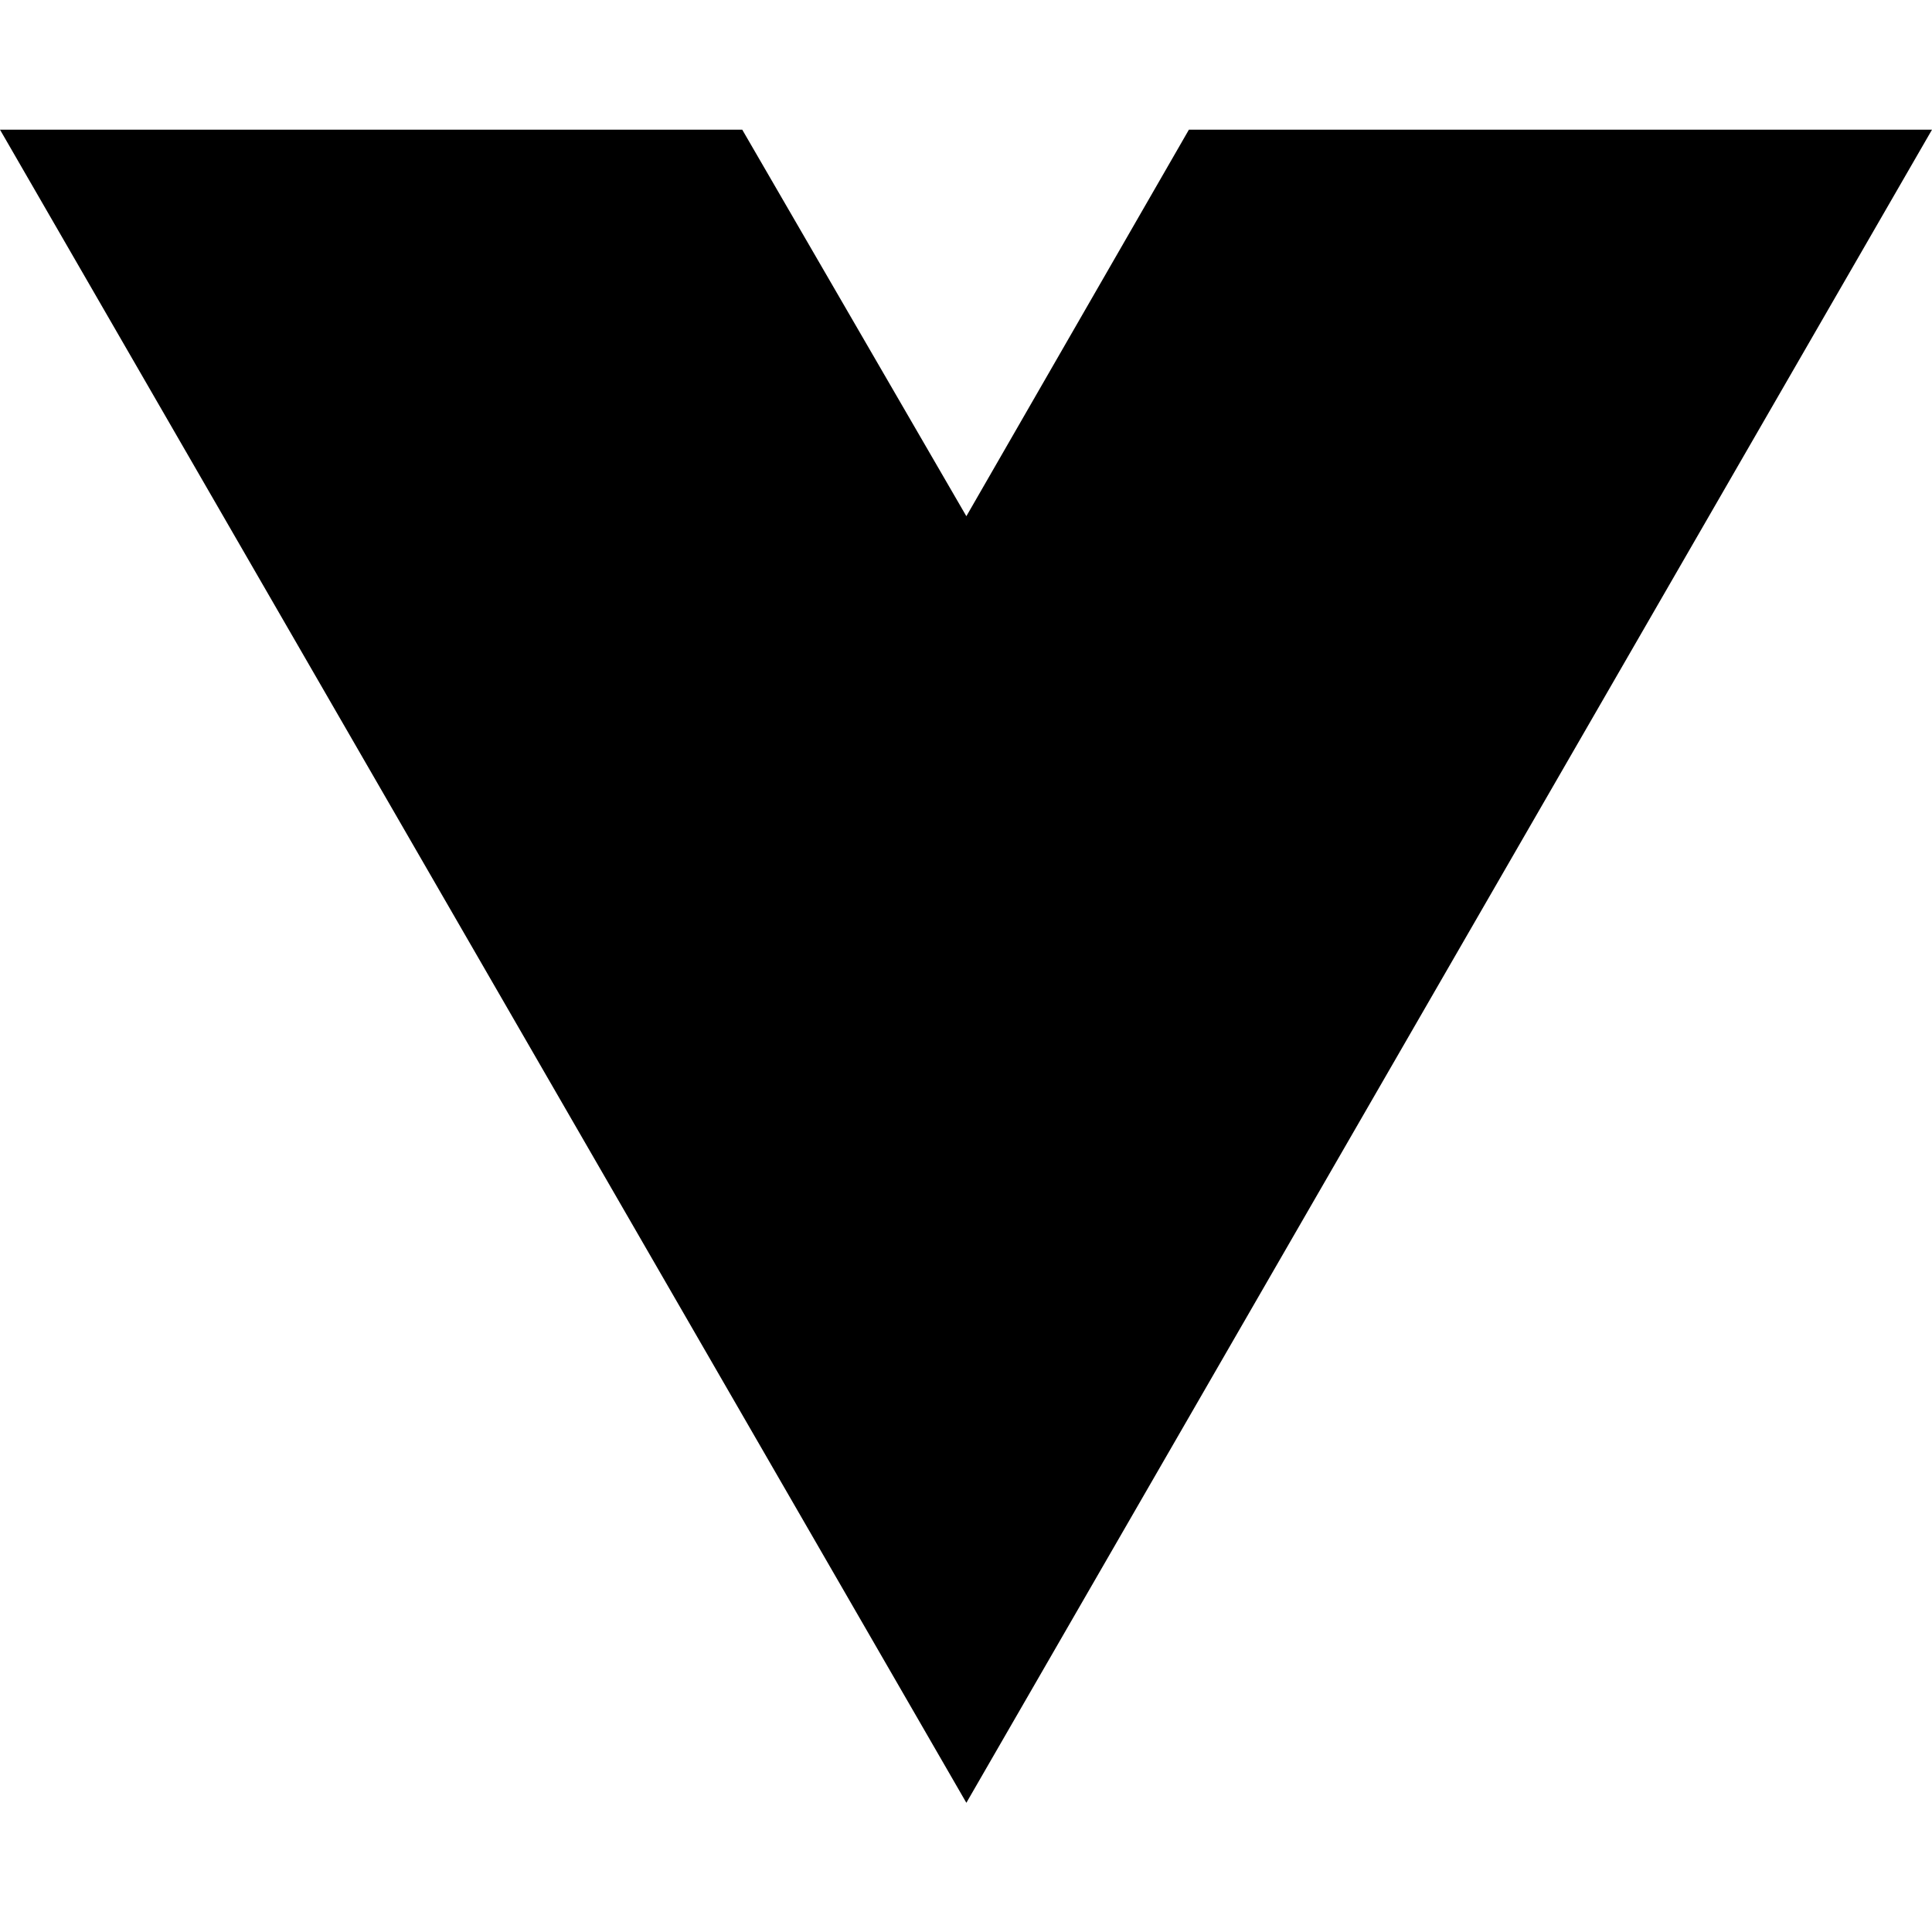
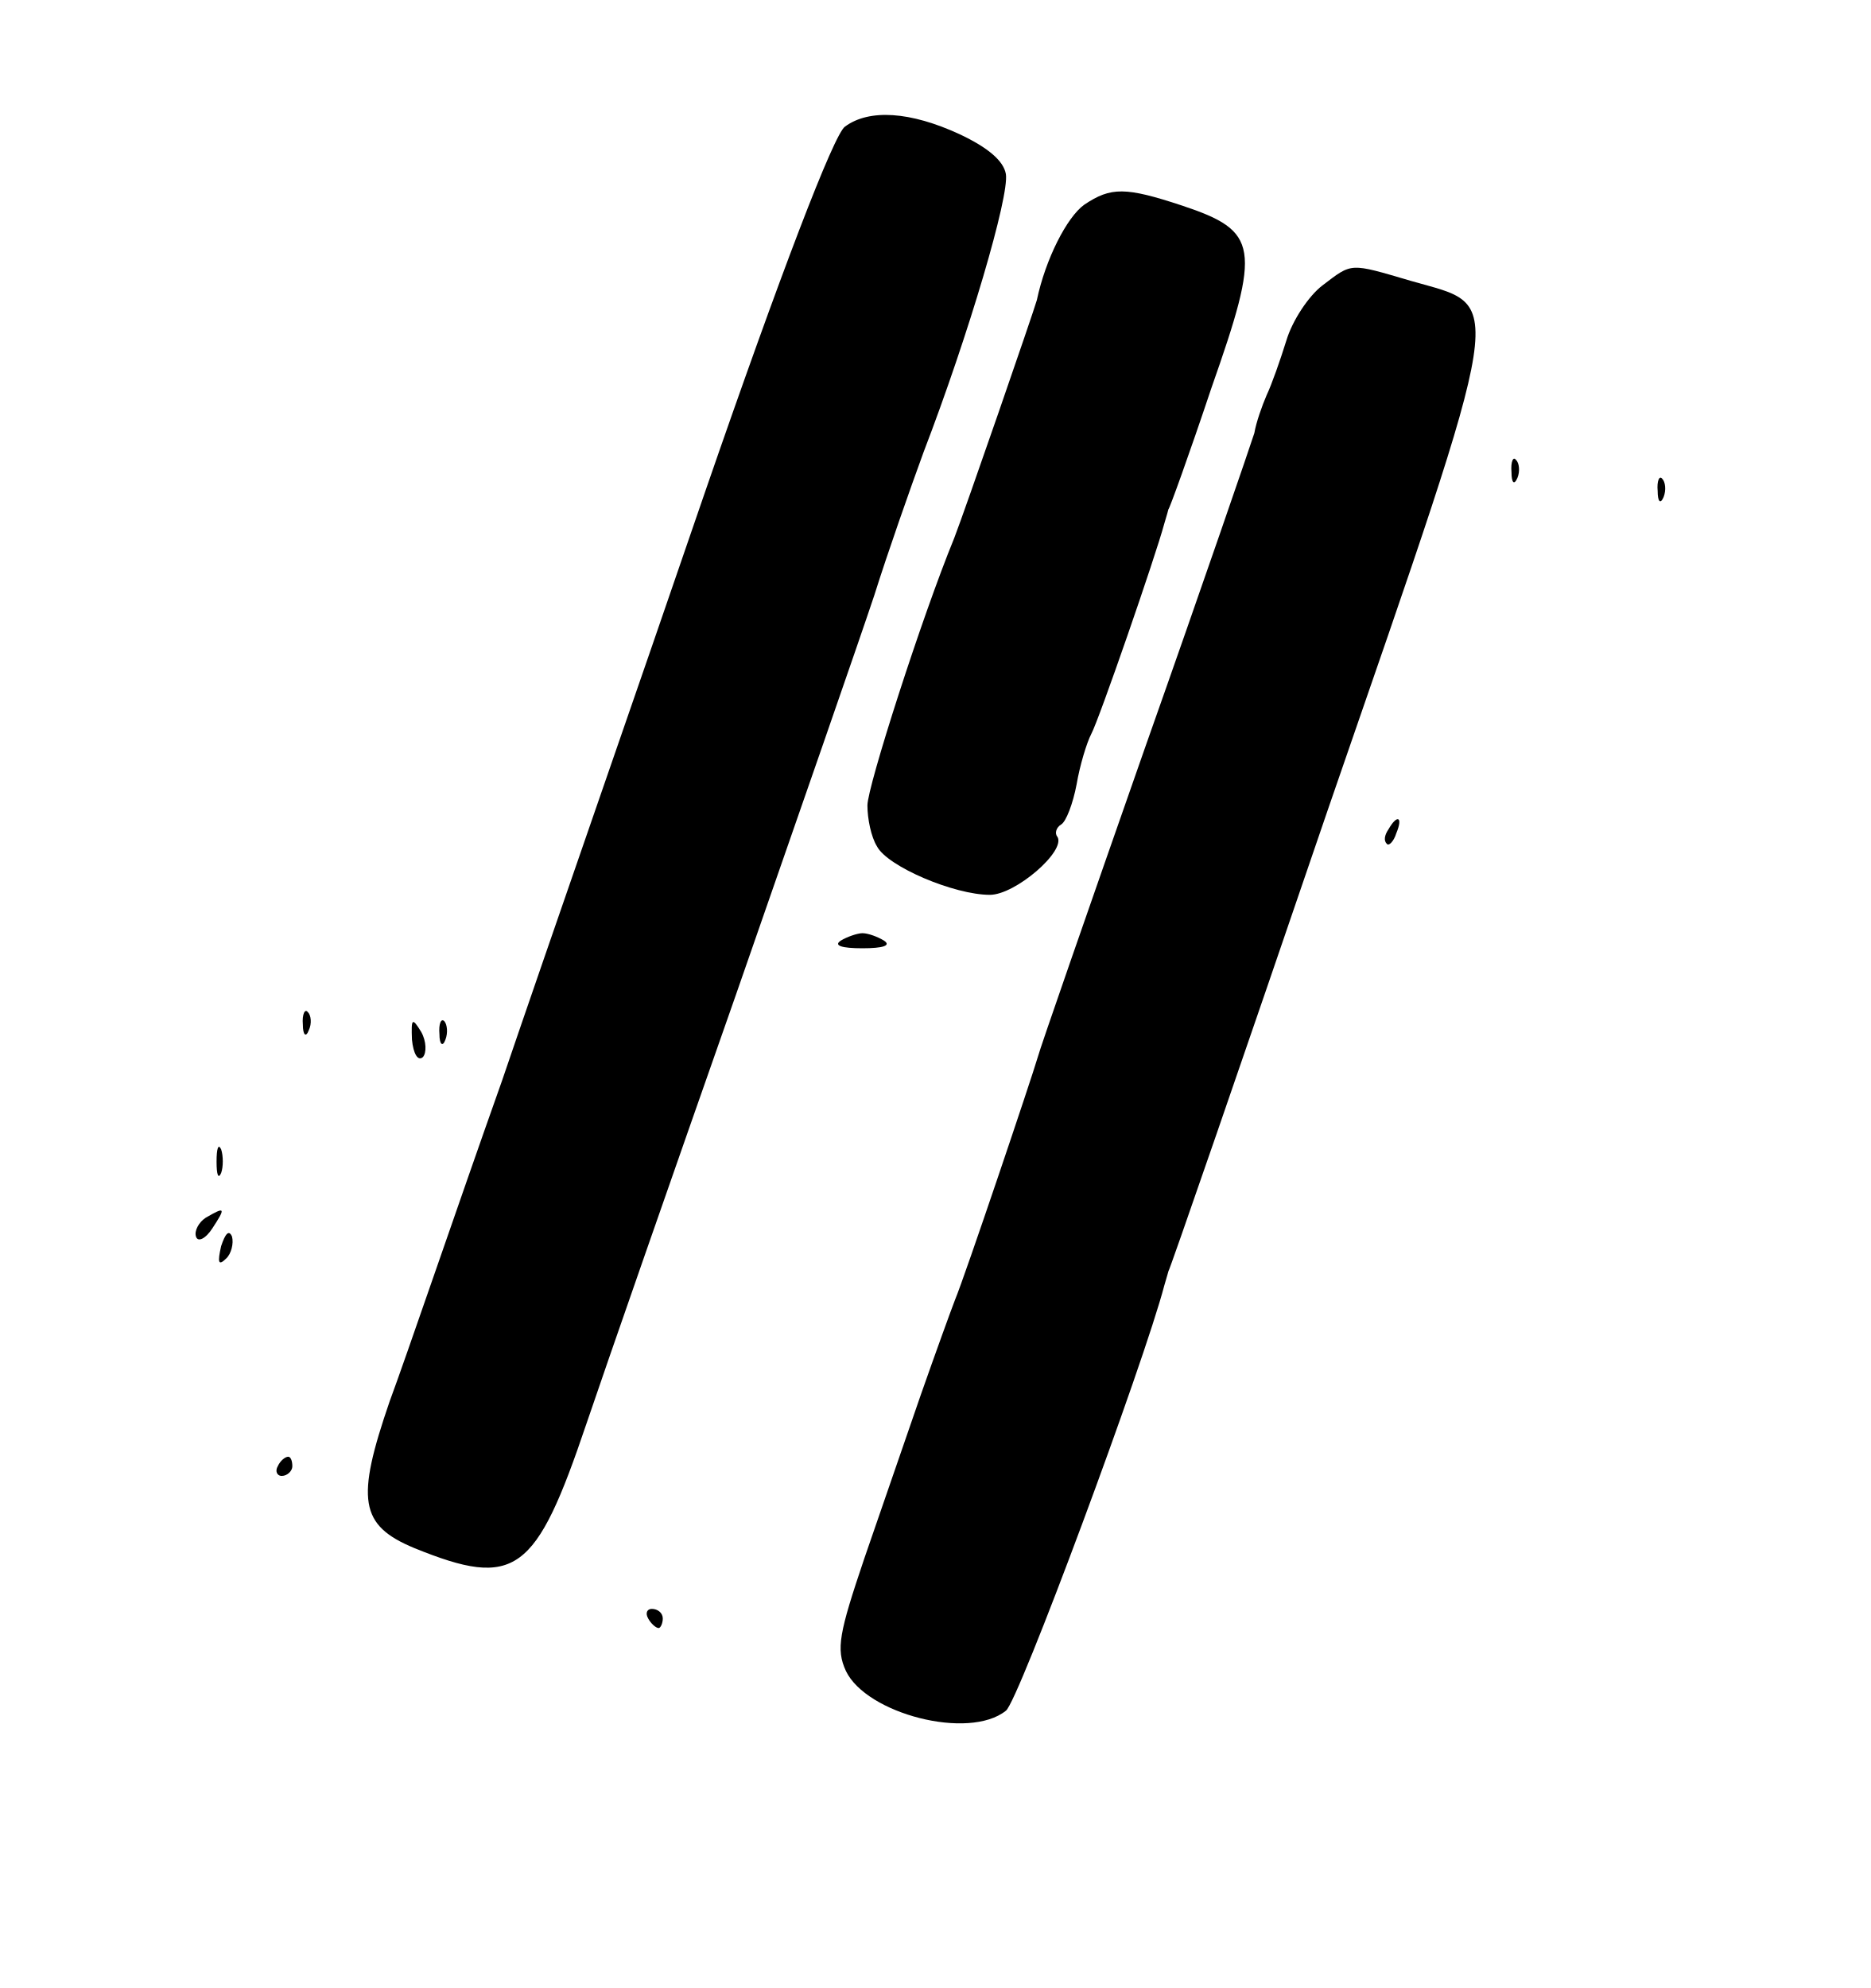
- <svg xmlns="http://www.w3.org/2000/svg" width="16" height="16" viewBox="0 0 16 16" fill="none">
-   <path d="M8.003 14.93L0 1.074H6.147L8.003 4.275L9.846 1.074H16L8.003 14.93Z" fill="black" />
+ <svg xmlns="http://www.w3.org/2000/svg" width="16px" height="17px" viewBox="0 0 16 17" version="1.1">
+   <g id="surface1">
+     <path style=" stroke:none;fill-rule:nonzero;fill:rgb(0%,0%,0%);fill-opacity:1;" d="M 7.227 1.082 C 7.133 1.141 6.668 2.359 6.035 4.191 C 5.465 5.855 4.676 8.117 4.293 9.242 C 3.898 10.355 3.477 11.594 3.332 11.984 C 3.043 12.824 3.074 13.043 3.543 13.238 C 4.41 13.59 4.582 13.457 5.016 12.172 C 5.184 11.676 5.758 10.031 6.293 8.508 C 6.824 6.984 7.359 5.445 7.477 5.09 C 7.59 4.73 7.785 4.176 7.898 3.867 C 8.285 2.859 8.633 1.676 8.602 1.488 C 8.582 1.375 8.449 1.262 8.207 1.148 C 7.785 0.953 7.434 0.93 7.227 1.082 Z M 7.227 1.082 " />
+     <path style=" stroke:none;fill-rule:nonzero;fill:rgb(0%,0%,0%);fill-opacity:1;" d="M 9.273 1.75 C 9.125 1.855 8.941 2.215 8.867 2.566 C 8.84 2.664 8.25 4.371 8.16 4.602 C 7.883 5.277 7.418 6.727 7.418 6.887 C 7.418 7 7.449 7.156 7.5 7.238 C 7.59 7.41 8.16 7.652 8.465 7.652 C 8.684 7.652 9.117 7.277 9.043 7.156 C 9.016 7.125 9.035 7.074 9.074 7.051 C 9.117 7.027 9.176 6.871 9.207 6.707 C 9.234 6.547 9.293 6.352 9.332 6.277 C 9.398 6.156 9.883 4.754 9.957 4.477 C 9.977 4.414 9.992 4.355 9.992 4.355 C 10 4.355 10.168 3.891 10.359 3.32 C 10.785 2.109 10.766 1.977 10.109 1.758 C 9.625 1.598 9.5 1.598 9.273 1.75 Z M 9.273 1.75 " />
+     <path style=" stroke:none;fill-rule:nonzero;fill:rgb(0%,0%,0%);fill-opacity:1;" d="M 11.309 2.441 C 11.191 2.531 11.051 2.742 11 2.914 C 10.949 3.078 10.875 3.289 10.832 3.379 C 10.793 3.469 10.742 3.613 10.727 3.703 C 10.699 3.793 10.285 5 9.793 6.391 C 9.309 7.773 8.891 8.973 8.875 9.039 C 8.824 9.215 8.25 10.918 8.168 11.113 C 8.133 11.203 8 11.57 7.875 11.926 C 7.75 12.285 7.535 12.914 7.391 13.328 C 7.176 13.965 7.148 14.102 7.234 14.289 C 7.41 14.656 8.285 14.883 8.602 14.629 C 8.707 14.559 9.785 11.652 9.957 10.992 C 9.977 10.926 9.992 10.871 9.992 10.871 C 10 10.871 10.617 9.086 11.359 6.914 C 12.918 2.402 12.875 2.637 12.066 2.402 C 11.535 2.246 11.566 2.246 11.309 2.441 Z M 11.309 2.441 " />
+     <path style=" stroke:none;fill-rule:nonzero;fill:rgb(0%,0%,0%);fill-opacity:1;" d="M 12.926 4.039 C 12.926 4.129 12.949 4.152 12.977 4.086 C 13 4.031 12.992 3.957 12.965 3.934 C 12.941 3.898 12.918 3.949 12.926 4.039 Z M 12.926 4.039 " />
+     <path style=" stroke:none;fill-rule:nonzero;fill:rgb(0%,0%,0%);fill-opacity:1;" d="M 14.176 4.199 C 14.176 4.289 14.199 4.316 14.227 4.25 C 14.25 4.191 14.242 4.121 14.215 4.094 C 14.191 4.062 14.168 4.113 14.176 4.199 Z M 14.176 4.199 " />
+     <path style=" stroke:none;fill-rule:nonzero;fill:rgb(0%,0%,0%);fill-opacity:1;" d="M 11.875 7.09 C 11.84 7.141 11.832 7.188 11.859 7.215 C 11.875 7.238 11.918 7.199 11.941 7.125 C 12 6.984 11.949 6.961 11.875 7.09 Z M 11.875 7.09 " />
+     <path style=" stroke:none;fill-rule:nonzero;fill:rgb(0%,0%,0%);fill-opacity:1;" d="M 7.191 8.043 C 7.125 8.086 7.199 8.109 7.375 8.109 C 7.551 8.109 7.625 8.086 7.559 8.043 C 7.508 8.012 7.426 7.98 7.375 7.98 C 7.332 7.98 7.242 8.012 7.191 8.043 Z M 7.191 8.043 " />
+     <path style=" stroke:none;fill-rule:nonzero;fill:rgb(0%,0%,0%);fill-opacity:1;" d="M 2.59 8.762 C 2.59 8.852 2.617 8.875 2.641 8.809 C 2.668 8.754 2.66 8.68 2.633 8.656 C 2.609 8.621 2.582 8.672 2.59 8.762 Z M 2.59 8.762 " />
+     <path style=" stroke:none;fill-rule:nonzero;fill:rgb(0%,0%,0%);fill-opacity:1;" d="M 3.523 8.891 C 3.535 9.012 3.574 9.078 3.617 9.039 C 3.648 9.004 3.648 8.906 3.602 8.824 C 3.523 8.695 3.516 8.711 3.523 8.891 Z M 3.523 8.891 " />
+     <path style=" stroke:none;fill-rule:nonzero;fill:rgb(0%,0%,0%);fill-opacity:1;" d="M 3.758 8.844 C 3.758 8.93 3.785 8.957 3.809 8.891 C 3.832 8.832 3.824 8.762 3.801 8.734 C 3.773 8.703 3.75 8.754 3.758 8.844 Z M 3.758 8.844 " />
+     <path style=" stroke:none;fill-rule:nonzero;fill:rgb(0%,0%,0%);fill-opacity:1;" d="M 1.852 9.934 C 1.852 10.047 1.867 10.086 1.891 10.031 C 1.91 9.98 1.91 9.883 1.891 9.828 C 1.867 9.777 1.852 9.82 1.852 9.934 Z M 1.852 9.934 " />
+     <path style=" stroke:none;fill-rule:nonzero;fill:rgb(0%,0%,0%);fill-opacity:1;" d="M 1.758 10.414 C 1.699 10.453 1.66 10.527 1.676 10.574 C 1.691 10.625 1.758 10.594 1.816 10.504 C 1.934 10.324 1.926 10.316 1.758 10.414 Z M 1.758 10.414 " />
+     <path style=" stroke:none;fill-rule:nonzero;fill:rgb(0%,0%,0%);fill-opacity:1;" d="M 1.891 10.656 C 1.859 10.797 1.867 10.828 1.934 10.762 C 1.977 10.723 2 10.633 1.984 10.574 C 1.957 10.512 1.926 10.551 1.891 10.656 Z M 1.891 10.656 " />
+     <path style=" stroke:none;fill-rule:nonzero;fill:rgb(0%,0%,0%);fill-opacity:1;" d="M 2.375 12.539 C 2.352 12.578 2.367 12.621 2.41 12.621 C 2.457 12.621 2.5 12.578 2.5 12.539 C 2.5 12.488 2.484 12.457 2.465 12.457 C 2.441 12.457 2.398 12.488 2.375 12.539 Z M 2.375 12.539 " />
+     <path style=" stroke:none;fill-rule:nonzero;fill:rgb(0%,0%,0%);fill-opacity:1;" d="M 5.543 13.84 C 5.566 13.883 5.609 13.922 5.633 13.922 C 5.648 13.922 5.668 13.883 5.668 13.84 C 5.668 13.793 5.625 13.758 5.574 13.758 C 5.535 13.758 5.516 13.793 5.543 13.84 Z M 5.543 13.84 " />
+   </g>
</svg>
